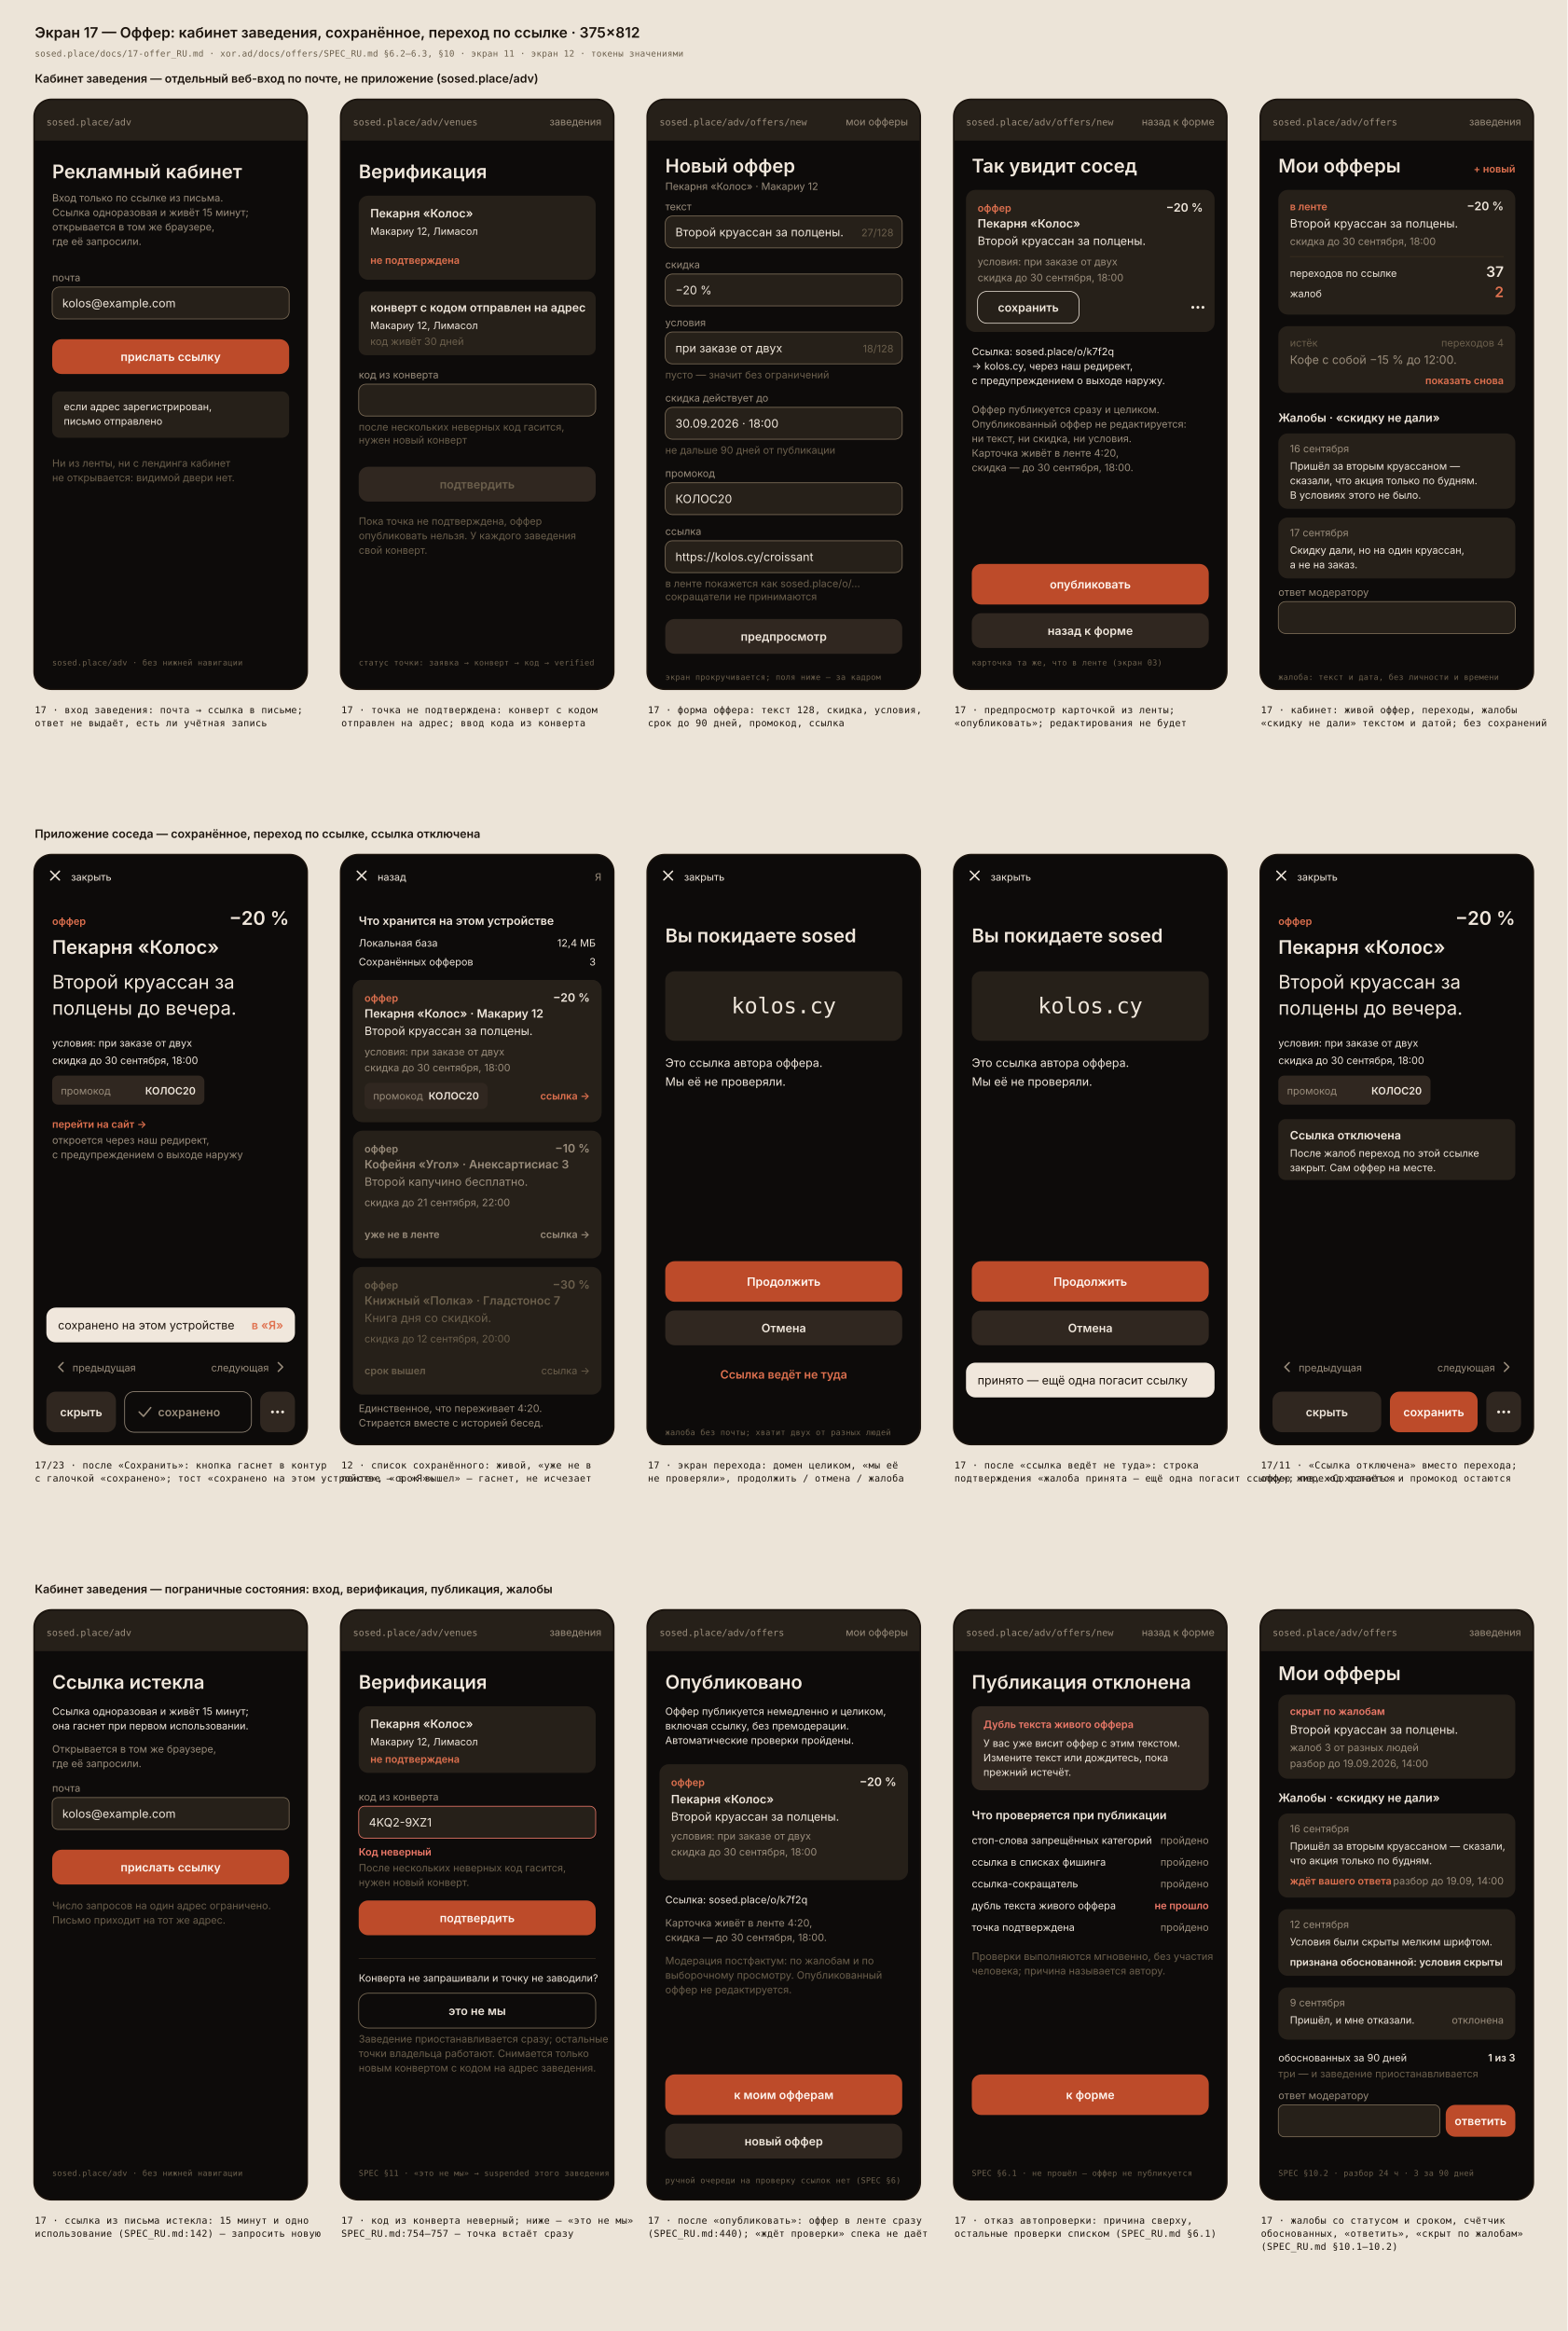
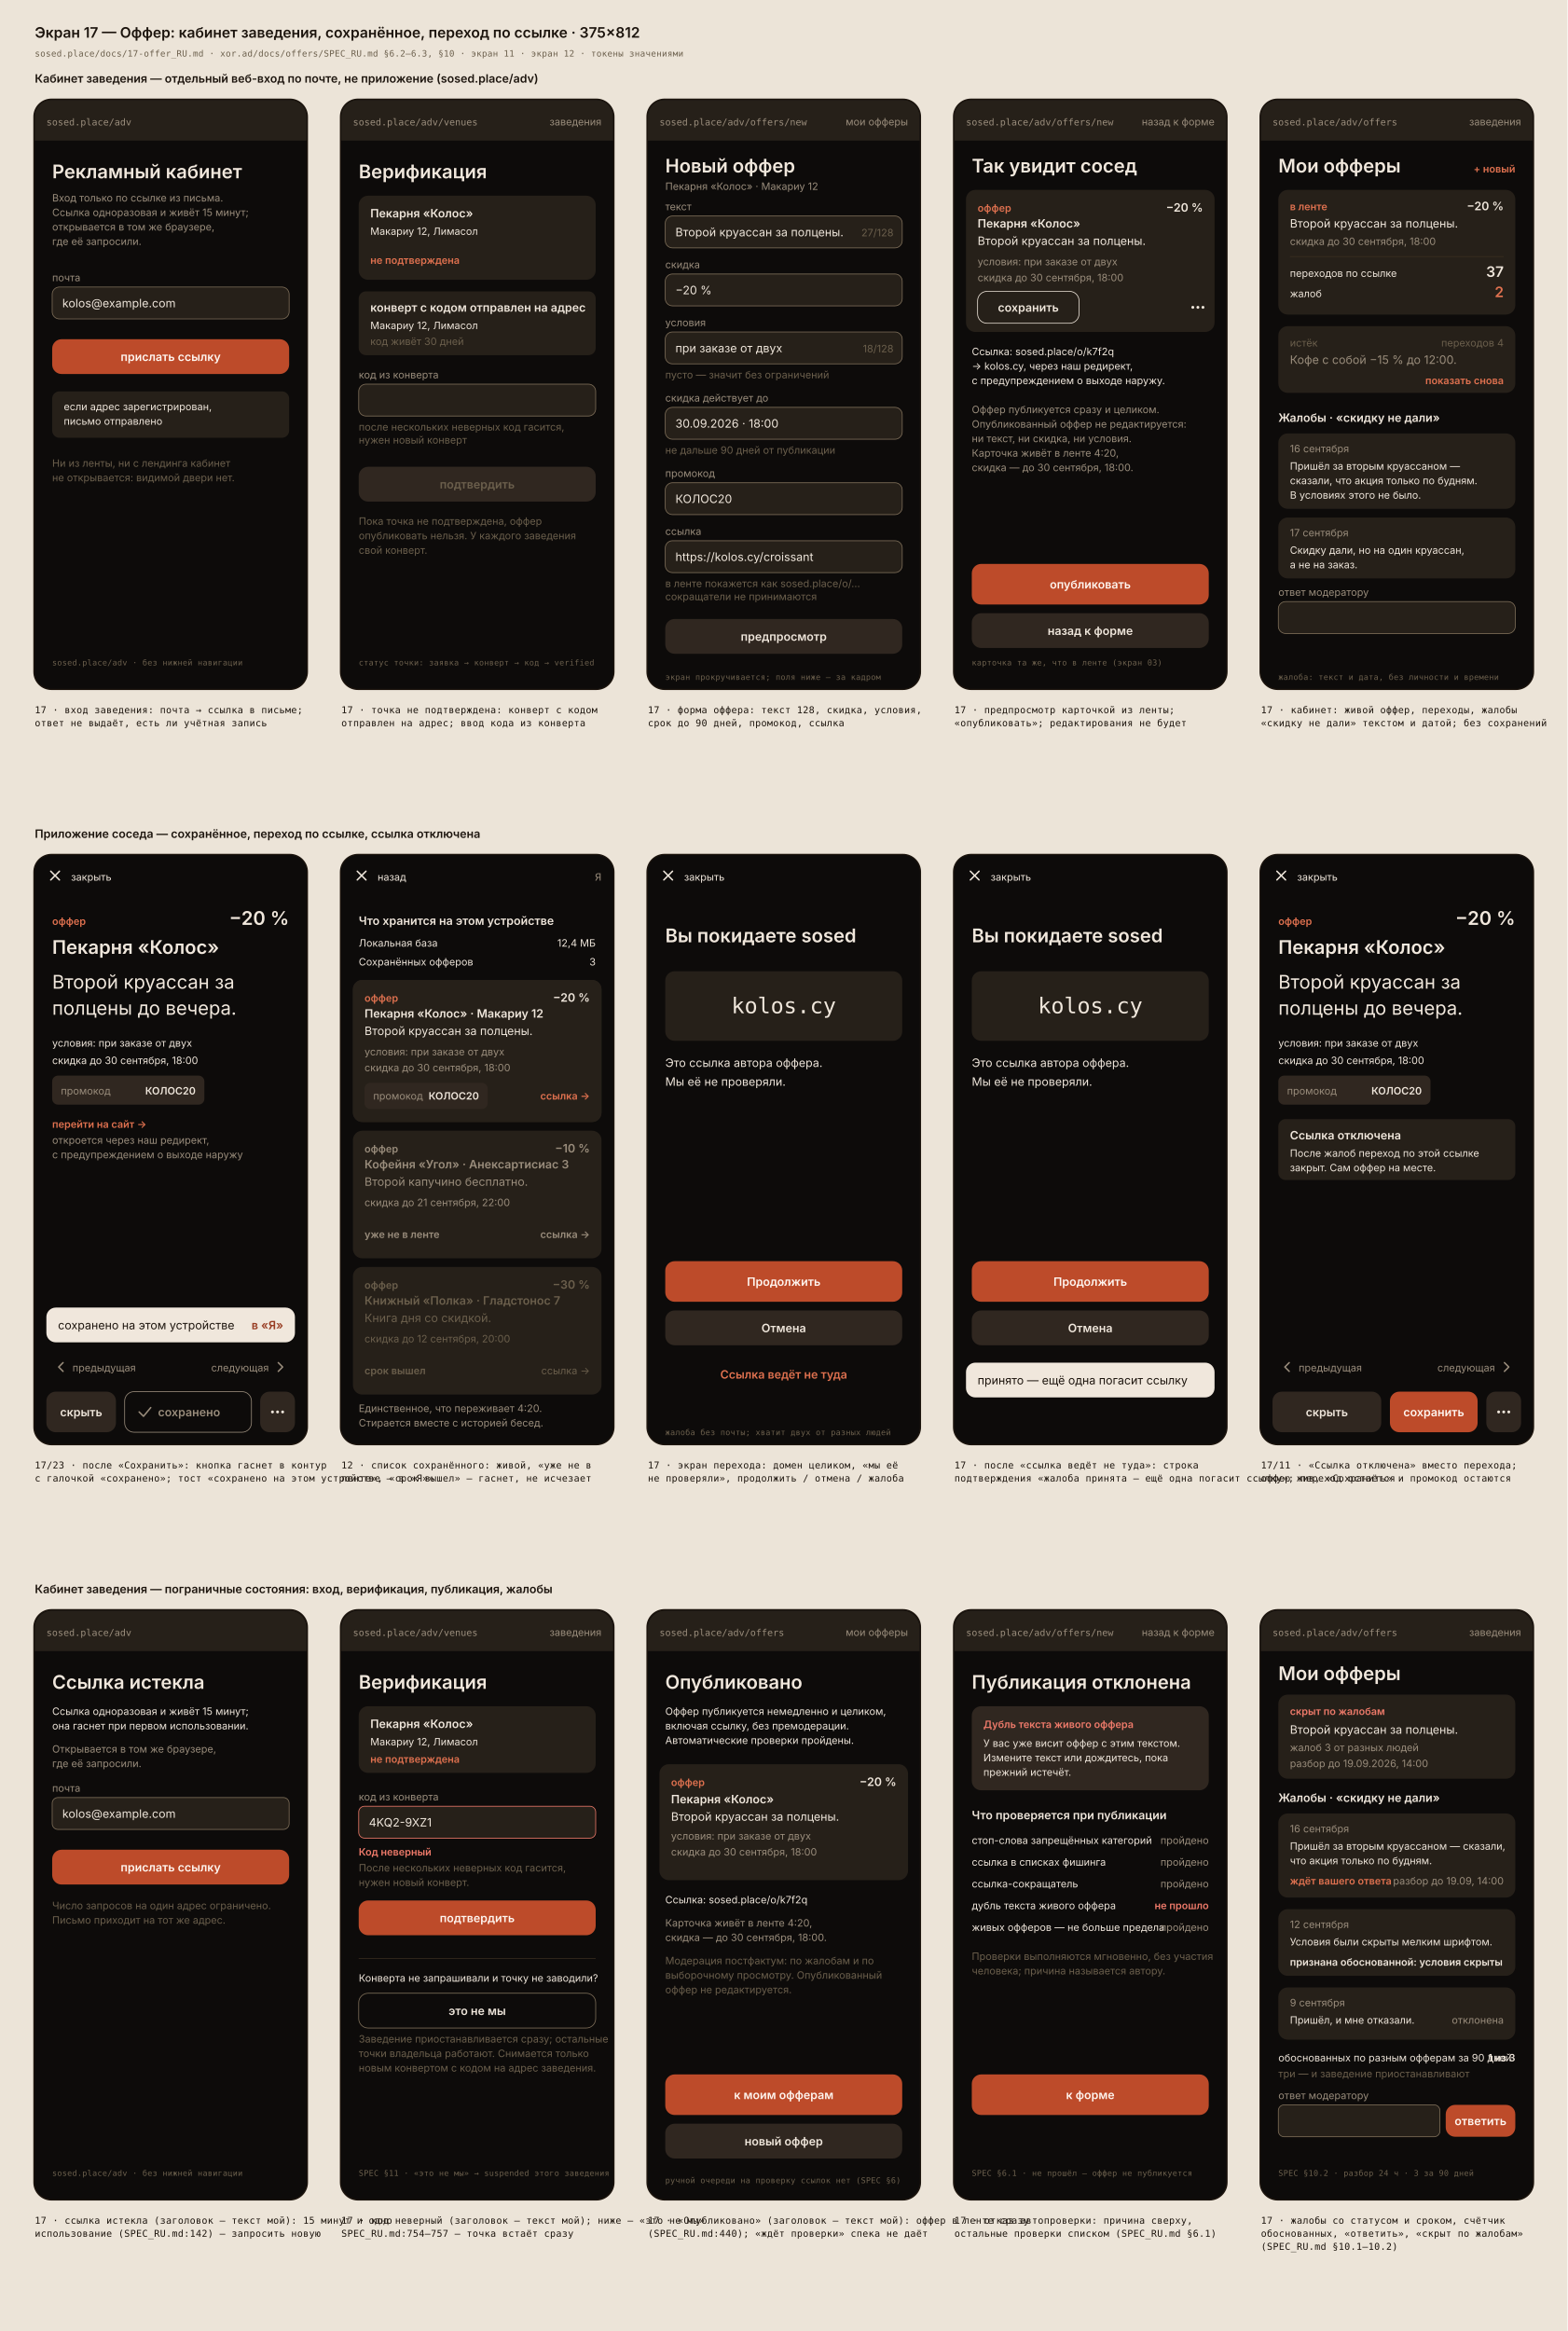
<svg xmlns="http://www.w3.org/2000/svg" width="2163" height="3216" viewBox="0 0 2163 3216">
  <style>
    @font-face { font-family: "Golos Text"; font-weight: 400 600; unicode-range: U+0000-00FF, U+2000-206F, U+2190-21FF, U+2700-27BF;
      src: url(/fonts/q5uCsoe9Lv5t7Meb31EcExN8hA.woff2) format("woff2"); }
    @font-face { font-family: "Golos Text"; font-weight: 400 600; unicode-range: U+0400-04FF;
      src: url(/fonts/q5uCsoe9Lv5t7Meb31EcEx58hLxR.woff2) format("woff2"); }
    @font-face { font-family: "JetBrains Mono"; font-weight: 400;
      src: url(/fonts/tDbv2o-flEEny0FZhsfKu5WU4zr3E_BX0PnT8RD8yKwBNntkaToggR7BYRbKPxDcwg.woff2) format("woff2"); }
    text { font-family: "Golos Text", Inter, system-ui, sans-serif; }
    .t16 { font-size: 16px; fill: #f0e7dc; }
    .t16b { font-size: 16px; font-weight: 600; fill: #f0e7dc; }
    .t14 { font-size: 14px; fill: #9a8d7c; }
    .t14fg { font-size: 14px; fill: #f0e7dc; }
    .t14b { font-size: 14px; font-weight: 600; fill: #f0e7dc; }
    .t18b { font-size: 20px; font-weight: 600; fill: #f0e7dc; }
    .t22b { font-size: 26px; font-weight: 600; fill: #f0e7dc; }
    .big { font-size: 26px; fill: #f0e7dc; }
    .acc { font-size: 14px; font-weight: 600; fill: #e0714f; }
    .domain { font-family: "JetBrains Mono", ui-monospace, monospace; font-size: 30px; fill: #f0e7dc; }
    .mono { font-family: "JetBrains Mono", ui-monospace, monospace; font-size: 13px; fill: #9a8d7c; }
    .cap { font-family: "JetBrains Mono", ui-monospace, monospace; font-size: 11px; fill: #6b5f4c; letter-spacing: 0.3px; }
    .capb { font-family: "JetBrains Mono", ui-monospace, monospace; font-size: 13px; fill: #1c140d; letter-spacing: 0.4px; }
    .sheet-title { font-size: 20px; font-weight: 600; fill: #1c140d; }
    .row-title { font-size: 16px; font-weight: 600; fill: #1c140d; }
</style>
  <rect width="2163" height="3216" style="fill:#ece4d8" />
  <text x="48" y="52" class="sheet-title">Экран 17 — Оффер: кабинет заведения, сохранённое, переход по ссылке · 375×812</text>
  <text x="48" y="78" class="cap" style="font-size:12px">sosed.place/docs/17-offer_RU.md · xor.ad/docs/offers/SPEC_RU.md §6.2–6.3, §10 · экран 11 · экран 12 · токены значениями</text>
  <text x="48" y="114" class="row-title">Кабинет заведения — отдельный веб-вход по почте, не приложение (sosed.place/adv)</text>
  <g transform="translate(48,138)">
    <rect x="-1" y="-1" width="377" height="814" rx="24" style="fill:#0d0b0a;stroke:#1c140d;stroke-width:2" />
    <clipPath id="c48_138">
      <rect x="0" y="0" width="375" height="812" rx="23" />
    </clipPath>
    <g clip-path="url(#c48_138)">
      <rect x="0" y="0" width="375" height="812" style="fill:#0d0b0a" />
      <rect x="0" y="0" width="375" height="56" rx="0" style="fill:#262019" />
      <text x="16" y="35" class="mono" text-anchor="start" style="fill:#9a8d7c">sosed.place/adv</text>
      <text x="24" y="108" class="t22b" text-anchor="start">Рекламный кабинет</text>
      <text x="24" y="140" class="t14" text-anchor="start">Вход только по ссылке из письма.</text>
      <text x="24" y="160" class="t14" text-anchor="start">Ссылка одноразовая и живёт 15 минут;</text>
      <text x="24" y="180" class="t14" text-anchor="start">открывается в том же браузере,</text>
      <text x="24" y="200" class="t14" text-anchor="start">где её запросили.</text>
      <text x="24" y="250" class="t14" text-anchor="start">почта</text>
      <rect x="24" y="258" width="327" height="44" rx="10" style="fill:#262019;stroke:#80705a;stroke-width:1" />
      <text x="38" y="286.0" class="t16" text-anchor="start" style="fill:#f0e7dc">kolos@example.com</text>
      <rect x="24" y="330" width="327" height="48" rx="13" style="fill:#bd4b2a" />
      <text x="187.5" y="360.0" class="t16b" text-anchor="middle" style="fill:#fff6f0">прислать ссылку</text>
      <rect x="24" y="402" width="327" height="64" rx="10" style="fill:#262019" />
      <text x="40" y="428" class="t14fg" text-anchor="start">если адрес зарегистрирован,</text>
      <text x="40" y="448" class="t14fg" text-anchor="start">письмо отправлено</text>
      <text x="24" y="506" class="t14" text-anchor="start" style="fill:#6b5f4c">Ни из ленты, ни с лендинга кабинет</text>
      <text x="24" y="526" class="t14" text-anchor="start" style="fill:#6b5f4c">не открывается: видимой двери нет.</text>
      <text x="24" y="780" class="cap" text-anchor="start">sosed.place/adv · без нижней навигации</text>
    </g>
  </g>
  <text x="48" y="984" class="capb">17 · вход заведения: почта → ссылка в письме;</text>
  <text x="48" y="1002" class="capb">ответ не выдаёт, есть ли учётная запись</text>
  <g transform="translate(471,138)">
    <rect x="-1" y="-1" width="377" height="814" rx="24" style="fill:#0d0b0a;stroke:#1c140d;stroke-width:2" />
    <clipPath id="c471_138">
      <rect x="0" y="0" width="375" height="812" rx="23" />
    </clipPath>
    <g clip-path="url(#c471_138)">
      <rect x="0" y="0" width="375" height="812" style="fill:#0d0b0a" />
      <rect x="0" y="0" width="375" height="56" rx="0" style="fill:#262019" />
      <text x="16" y="35" class="mono" text-anchor="start" style="fill:#9a8d7c">sosed.place/adv/venues</text>
      <text x="359" y="35" class="t14" text-anchor="end">заведения</text>
      <text x="24" y="108" class="t22b" text-anchor="start">Верификация</text>
      <rect x="24" y="132" width="327" height="116" rx="13" style="fill:#262019" />
      <text x="40" y="162" class="t16b" text-anchor="start">Пекарня «Колос»</text>
      <text x="40" y="186" class="t14fg" text-anchor="start">Макариу 12, Лимасол</text>
      <text x="40" y="226" class="t14b" text-anchor="start" style="fill:#e0714f">не подтверждена</text>
      <rect x="24" y="264" width="327" height="88" rx="10" style="fill:#262019" />
      <text x="40" y="292" class="t16b" text-anchor="start">конверт с кодом отправлен на адрес</text>
      <text x="40" y="316" class="t14fg" text-anchor="start">Макариу 12, Лимасол</text>
      <text x="40" y="338" class="t14" text-anchor="start" style="fill:#6b5f4c">код живёт 30 дней</text>
      <text x="24" y="384" class="t14" text-anchor="start">код из конверта</text>
      <rect x="24" y="392" width="327" height="44" rx="10" style="fill:#262019;stroke:#80705a;stroke-width:1" />
      <text x="38" y="420.0" class="t16" text-anchor="start" style="fill:#f0e7dc" />
      <text x="24" y="456" class="t14" text-anchor="start" style="fill:#6b5f4c">после нескольких неверных код гасится,</text>
      <text x="24" y="474" class="t14" text-anchor="start" style="fill:#6b5f4c">нужен новый конверт</text>
      <rect x="24" y="506" width="327" height="48" rx="13" style="fill:#302720" />
      <text x="187.5" y="536.0" class="t16b" text-anchor="middle" style="fill:#6b5f4c">подтвердить</text>
      <text x="24" y="586" class="t14" text-anchor="start" style="fill:#6b5f4c">Пока точка не подтверждена, оффер</text>
      <text x="24" y="606" class="t14" text-anchor="start" style="fill:#6b5f4c">опубликовать нельзя. У каждого заведения</text>
      <text x="24" y="626" class="t14" text-anchor="start" style="fill:#6b5f4c">свой конверт.</text>
      <text x="24" y="780" class="cap" text-anchor="start">статус точки: заявка → конверт → код → verified</text>
    </g>
  </g>
  <text x="471" y="984" class="capb">17 · точка не подтверждена: конверт с кодом</text>
  <text x="471" y="1002" class="capb">отправлен на адрес; ввод кода из конверта</text>
  <g transform="translate(894,138)">
    <rect x="-1" y="-1" width="377" height="814" rx="24" style="fill:#0d0b0a;stroke:#1c140d;stroke-width:2" />
    <clipPath id="c894_138">
      <rect x="0" y="0" width="375" height="812" rx="23" />
    </clipPath>
    <g clip-path="url(#c894_138)">
      <rect x="0" y="0" width="375" height="812" style="fill:#0d0b0a" />
      <rect x="0" y="0" width="375" height="56" rx="0" style="fill:#262019" />
      <text x="16" y="35" class="mono" text-anchor="start" style="fill:#9a8d7c">sosed.place/adv/offers/new</text>
      <text x="359" y="35" class="t14" text-anchor="end">мои офферы</text>
      <text x="24" y="100" class="t22b" text-anchor="start">Новый оффер</text>
      <text x="24" y="124" class="t14" text-anchor="start">Пекарня «Колос» · Макариу 12</text>
      <text x="24" y="152" class="t14" text-anchor="start">текст</text>
      <rect x="24" y="160" width="327" height="44" rx="10" style="fill:#262019;stroke:#80705a;stroke-width:1" />
      <text x="38" y="188.0" class="t16" text-anchor="start" style="fill:#f0e7dc">Второй круассан за полцены.</text>
      <text x="339" y="188.0" class="t14" text-anchor="end" style="fill:#6b5f4c">27/128</text>
      <text x="24" y="232" class="t14" text-anchor="start">скидка</text>
      <rect x="24" y="240" width="327" height="44" rx="10" style="fill:#262019;stroke:#80705a;stroke-width:1" />
      <text x="38" y="268.0" class="t16" text-anchor="start" style="fill:#f0e7dc">−20 %</text>
      <text x="24" y="312" class="t14" text-anchor="start">условия</text>
      <rect x="24" y="320" width="327" height="44" rx="10" style="fill:#262019;stroke:#80705a;stroke-width:1" />
      <text x="38" y="348.0" class="t16" text-anchor="start" style="fill:#f0e7dc">при заказе от двух</text>
      <text x="339" y="348.0" class="t14" text-anchor="end" style="fill:#6b5f4c">18/128</text>
      <text x="24" y="384" class="t14" text-anchor="start" style="fill:#6b5f4c">пусто — значит без ограничений</text>
      <text x="24" y="416" class="t14" text-anchor="start">скидка действует до</text>
      <rect x="24" y="424" width="327" height="44" rx="10" style="fill:#262019;stroke:#80705a;stroke-width:1" />
      <text x="38" y="452.0" class="t16" text-anchor="start" style="fill:#f0e7dc">30.09.2026 · 18:00</text>
      <text x="24" y="488" class="t14" text-anchor="start" style="fill:#6b5f4c">не дальше 90 дней от публикации</text>
      <text x="24" y="520" class="t14" text-anchor="start">промокод</text>
      <rect x="24" y="528" width="327" height="44" rx="10" style="fill:#262019;stroke:#80705a;stroke-width:1" />
      <text x="38" y="556.0" class="t16" text-anchor="start" style="fill:#f0e7dc">КОЛОС20</text>
      <text x="24" y="600" class="t14" text-anchor="start">ссылка</text>
      <rect x="24" y="608" width="327" height="44" rx="10" style="fill:#262019;stroke:#80705a;stroke-width:1" />
      <text x="38" y="636.0" class="t16" text-anchor="start" style="fill:#f0e7dc">https://kolos.cy/croissant</text>
      <text x="24" y="672" class="t14" text-anchor="start" style="fill:#6b5f4c">в ленте покажется как sosed.place/o/…</text>
      <text x="24" y="690" class="t14" text-anchor="start" style="fill:#6b5f4c">сокращатели не принимаются</text>
      <rect x="24" y="716" width="327" height="48" rx="13" style="fill:#302720" />
      <text x="187.5" y="746.0" class="t16b" text-anchor="middle">предпросмотр</text>
      <text x="24" y="800" class="cap" text-anchor="start">экран прокручивается; поля ниже — за кадром</text>
    </g>
  </g>
  <text x="894" y="984" class="capb">17 · форма оффера: текст 128, скидка, условия,</text>
  <text x="894" y="1002" class="capb">срок до 90 дней, промокод, ссылка</text>
  <g transform="translate(1317,138)">
    <rect x="-1" y="-1" width="377" height="814" rx="24" style="fill:#0d0b0a;stroke:#1c140d;stroke-width:2" />
    <clipPath id="c1317_138">
      <rect x="0" y="0" width="375" height="812" rx="23" />
    </clipPath>
    <g clip-path="url(#c1317_138)">
      <rect x="0" y="0" width="375" height="812" style="fill:#0d0b0a" />
      <rect x="0" y="0" width="375" height="56" rx="0" style="fill:#262019" />
      <text x="16" y="35" class="mono" text-anchor="start" style="fill:#9a8d7c">sosed.place/adv/offers/new</text>
      <text x="359" y="35" class="t14" text-anchor="end">назад к форме</text>
      <text x="24" y="100" class="t22b" text-anchor="start">Так увидит сосед</text>
      <rect x="16" y="124" width="343" height="196" rx="13" style="fill:#262019" />
      <text x="32" y="154" class="acc" text-anchor="start" style="fill:#e0714f">оффер</text>
      <text x="343" y="154" class="t16b" text-anchor="end" style="fill:#f0e7dc">−20 %</text>
      <text x="32" y="176" class="t16b" text-anchor="start" style="fill:#f0e7dc">Пекарня «Колос»</text>
      <text x="32" y="200" class="t16" text-anchor="start" style="fill:#f0e7dc">Второй круассан за полцены.</text>
      <text x="32" y="228" class="t14" text-anchor="start" style="fill:#9a8d7c">условия: при заказе от двух</text>
      <text x="32" y="250" class="t14" text-anchor="start" style="fill:#9a8d7c">скидка до 30 сентября, 18:00</text>
      <rect x="32" y="264" width="140" height="44" rx="13" style="fill:none;stroke:#f0e7dc;stroke-width:1" />
      <text x="102.0" y="292.0" class="t16b" text-anchor="middle">сохранить</text>
      <circle cx="329" cy="286" r="2" style="fill:#f0e7dc" />
      <circle cx="336" cy="286" r="2" style="fill:#f0e7dc" />
      <circle cx="343" cy="286" r="2" style="fill:#f0e7dc" />
      <text x="24" y="352" class="t14fg" text-anchor="start">Ссылка: sosed.place/o/k7f2q</text>
      <text x="24" y="372" class="t14fg" text-anchor="start">→ kolos.cy, через наш редирект,</text>
      <text x="24" y="392" class="t14fg" text-anchor="start">с предупреждением о выходе наружу.</text>
      <text x="24" y="432" class="t14" text-anchor="start" style="fill:#9a8d7c">Оффер публикуется сразу и целиком.</text>
      <text x="24" y="452" class="t14" text-anchor="start" style="fill:#9a8d7c">Опубликованный оффер не редактируется:</text>
      <text x="24" y="472" class="t14" text-anchor="start" style="fill:#9a8d7c">ни текст, ни скидка, ни условия.</text>
      <text x="24" y="492" class="t14" text-anchor="start" style="fill:#9a8d7c">Карточка живёт в ленте 4:20,</text>
      <text x="24" y="512" class="t14" text-anchor="start" style="fill:#9a8d7c">скидка — до 30 сентября, 18:00.</text>
      <rect x="24" y="640" width="327" height="56" rx="13" style="fill:#bd4b2a" />
      <text x="187.5" y="674.0" class="t16b" text-anchor="middle" style="fill:#fff6f0">опубликовать</text>
      <rect x="24" y="708" width="327" height="48" rx="13" style="fill:#302720" />
      <text x="187.5" y="738.0" class="t16b" text-anchor="middle">назад к форме</text>
      <text x="24" y="780" class="cap" text-anchor="start">карточка та же, что в ленте (экран 03)</text>
    </g>
  </g>
  <text x="1317" y="984" class="capb">17 · предпросмотр карточкой из ленты;</text>
  <text x="1317" y="1002" class="capb">«опубликовать»; редактирования не будет</text>
  <g transform="translate(1740,138)">
    <rect x="-1" y="-1" width="377" height="814" rx="24" style="fill:#0d0b0a;stroke:#1c140d;stroke-width:2" />
    <clipPath id="c1740_138">
      <rect x="0" y="0" width="375" height="812" rx="23" />
    </clipPath>
    <g clip-path="url(#c1740_138)">
      <rect x="0" y="0" width="375" height="812" style="fill:#0d0b0a" />
      <rect x="0" y="0" width="375" height="56" rx="0" style="fill:#262019" />
      <text x="16" y="35" class="mono" text-anchor="start" style="fill:#9a8d7c">sosed.place/adv/offers</text>
      <text x="359" y="35" class="t14" text-anchor="end">заведения</text>
      <text x="24" y="100" class="t22b" text-anchor="start">Мои офферы</text>
      <text x="351" y="100" class="acc" text-anchor="end">+ новый</text>
      <rect x="24" y="124" width="327" height="172" rx="13" style="fill:#262019" />
      <text x="40" y="152" class="acc" text-anchor="start">в ленте</text>
      <text x="335" y="152" class="t16b" text-anchor="end">−20 %</text>
      <text x="40" y="176" class="t16" text-anchor="start">Второй круассан за полцены.</text>
      <text x="40" y="200" class="t14" text-anchor="start">скидка до 30 сентября, 18:00</text>
      <line x1="40" y1="216" x2="335" y2="216" style="stroke:#3a2e20;stroke-width:1" />
      <text x="40" y="244" class="t14fg" text-anchor="start">переходов по ссылке</text>
      <text x="335" y="244" class="t18b" text-anchor="end">37</text>
      <text x="40" y="272" class="t14fg" text-anchor="start">жалоб</text>
      <text x="335" y="272" class="t18b" text-anchor="end" style="fill:#e0714f">2</text>
      <rect x="24" y="312" width="327" height="92" rx="13" style="fill:#262019" />
      <text x="40" y="340" class="t14" text-anchor="start" style="fill:#6b5f4c">истёк</text>
      <text x="335" y="340" class="t14" text-anchor="end" style="fill:#6b5f4c">переходов 4</text>
      <text x="40" y="364" class="t16" text-anchor="start" style="fill:#9a8d7c">Кофе с собой −15 % до 12:00.</text>
      <text x="335" y="392" class="acc" text-anchor="end">показать снова</text>
      <text x="24" y="444" class="t16b" text-anchor="start">Жалобы · «скидку не дали»</text>
      <rect x="24" y="460" width="327" height="104" rx="13" style="fill:#262019" />
      <text x="40" y="486" class="t14" text-anchor="start">16 сентября</text>
      <text x="40" y="510" class="t14fg" text-anchor="start">Пришёл за вторым круассаном —</text>
      <text x="40" y="530" class="t14fg" text-anchor="start">сказали, что акция только по будням.</text>
      <text x="40" y="550" class="t14fg" text-anchor="start">В условиях этого не было.</text>
      <rect x="24" y="576" width="327" height="84" rx="13" style="fill:#262019" />
      <text x="40" y="602" class="t14" text-anchor="start">17 сентября</text>
      <text x="40" y="626" class="t14fg" text-anchor="start">Скидку дали, но на один круассан,</text>
      <text x="40" y="646" class="t14fg" text-anchor="start">а не на заказ.</text>
      <text x="24" y="684" class="t14" text-anchor="start">ответ модератору</text>
      <rect x="24" y="692" width="327" height="44" rx="10" style="fill:#262019;stroke:#80705a;stroke-width:1" />
      <text x="38" y="720.0" class="t16" text-anchor="start" style="fill:#6b5f4c" />
      <text x="24" y="800" class="cap" text-anchor="start">жалоба: текст и дата, без личности и времени</text>
    </g>
  </g>
  <text x="1740" y="984" class="capb">17 · кабинет: живой оффер, переходы, жалобы</text>
  <text x="1740" y="1002" class="capb">«скидку не дали» текстом и датой; без сохранений</text>
  <text x="48" y="1156" class="row-title">Приложение соседа — сохранённое, переход по ссылке, ссылка отключена</text>
  <g transform="translate(48,1180)">
    <rect x="-1" y="-1" width="377" height="814" rx="24" style="fill:#0d0b0a;stroke:#1c140d;stroke-width:2" />
    <clipPath id="c48_1180">
      <rect x="0" y="0" width="375" height="812" rx="23" />
    </clipPath>
    <g clip-path="url(#c48_1180)">
      <rect x="0" y="0" width="375" height="812" style="fill:#0d0b0a" />
      <rect x="0" y="0" width="375" height="56" rx="0" style="fill:#0d0b0a" />
      <path d="M22 22 L34 34 M34 22 L22 34" style="stroke:#f0e7dc;stroke-width:2;stroke-linecap:round" />
      <text x="50" y="35" class="t14fg" text-anchor="start">закрыть</text>
      <text x="24" y="96" class="acc" text-anchor="start">оффер</text>
      <text x="351" y="96" class="t22b" text-anchor="end">−20 %</text>
      <text x="24" y="136" class="t22b" text-anchor="start">Пекарня «Колос»</text>
      <text x="24" y="184" class="big" text-anchor="start">Второй круассан за</text>
      <text x="24" y="220" class="big" text-anchor="start">полцены до вечера.</text>
      <text x="24" y="264" class="t14fg" text-anchor="start">условия: при заказе от двух</text>
      <text x="24" y="288" class="t14fg" text-anchor="start">скидка до 30 сентября, 18:00</text>
      <rect x="24" y="304" width="210" height="40" rx="8" style="fill:#302720" />
      <text x="36" y="330" class="t14" text-anchor="start">промокод</text>
      <text x="222" y="330" class="t14b" text-anchor="end">КОЛОС20</text>
      <text x="24" y="376" class="acc" text-anchor="start">перейти на сайт →</text>
      <text x="24" y="398" class="t14" text-anchor="start">откроется через наш редирект,</text>
      <text x="24" y="418" class="t14" text-anchor="start">с предупреждением о выходе наружу</text>
      <rect x="16" y="624" width="343" height="48" rx="13" style="fill:#f0e7dc" />
      <text x="32" y="654" class="t16" text-anchor="start" style="fill:#1c140d">сохранено на этом устройстве</text>
-       <text x="343" y="654" class="t16b" text-anchor="end" style="fill:#e0714f">в «Я»</text>
+       <text x="343" y="654" class="t16b" text-anchor="end" style="fill:#983c22">в «Я»</text>
      <rect x="16" y="684" width="160" height="44" rx="8" style="fill:none" />
      <path d="M39 700 L33 706 L39 712" style="fill:none;stroke:#9a8d7c;stroke-width:2;stroke-linecap:round;stroke-linejoin:round" />
      <text x="52" y="712" class="t14" text-anchor="start">предыдущая</text>
      <text x="323" y="712" class="t14" text-anchor="end">следующая</text>
      <path d="M336 700 L342 706 L336 712" style="fill:none;stroke:#9a8d7c;stroke-width:2;stroke-linecap:round;stroke-linejoin:round" />
      <rect x="16" y="740" width="96" height="56" rx="13" style="fill:#302720" />
      <text x="64.0" y="774.0" class="t16b" text-anchor="middle">скрыть</text>
      <rect x="124" y="740" width="175" height="56" rx="13" style="fill:none;stroke:#9a8d7c;stroke-width:1" />
      <path d="M144 768.0 L150 774.0 L160 762.0" style="fill:none;stroke:#9a8d7c;stroke-width:2;stroke-linecap:round;stroke-linejoin:round" />
      <text x="170" y="774.0" class="t16b" text-anchor="start" style="fill:#9a8d7c">сохранено</text>
      <rect x="311" y="740" width="48" height="56" rx="13" style="fill:#302720" />
      <circle cx="328" cy="768" r="2" style="fill:#f0e7dc" />
      <circle cx="335" cy="768" r="2" style="fill:#f0e7dc" />
      <circle cx="342" cy="768" r="2" style="fill:#f0e7dc" />
    </g>
  </g>
  <text x="48" y="2026" class="capb">17/23 · после «Сохранить»: кнопка гаснет в контур</text>
  <text x="48" y="2044" class="capb">с галочкой «сохранено»; тост «сохранено на этом устройстве — в «Я»»</text>
  <g transform="translate(471,1180)">
    <rect x="-1" y="-1" width="377" height="814" rx="24" style="fill:#0d0b0a;stroke:#1c140d;stroke-width:2" />
    <clipPath id="c471_1180">
      <rect x="0" y="0" width="375" height="812" rx="23" />
    </clipPath>
    <g clip-path="url(#c471_1180)">
      <rect x="0" y="0" width="375" height="812" style="fill:#0d0b0a" />
      <rect x="0" y="0" width="375" height="56" rx="0" style="fill:#0d0b0a" />
      <path d="M22 22 L34 34 M34 22 L22 34" style="stroke:#f0e7dc;stroke-width:2;stroke-linecap:round" />
      <text x="50" y="35" class="t14fg" text-anchor="start">назад</text>
      <text x="359" y="35" class="t14" text-anchor="end">Я</text>
      <text x="24" y="96" class="t16b" text-anchor="start">Что хранится на этом устройстве</text>
      <text x="24" y="126" class="t14fg" text-anchor="start">Локальная база</text>
      <text x="351" y="126" class="t14fg" text-anchor="end">12,4 МБ</text>
      <text x="24" y="152" class="t14fg" text-anchor="start">Сохранённых офферов</text>
      <text x="351" y="152" class="t14fg" text-anchor="end">3</text>
      <rect x="16" y="172" width="343" height="196" rx="13" style="fill:#262019" />
      <text x="32" y="202" class="acc" text-anchor="start" style="fill:#e0714f">оффер</text>
      <text x="343" y="202" class="t16b" text-anchor="end" style="fill:#f0e7dc">−20 %</text>
      <text x="32" y="224" class="t16b" text-anchor="start" style="fill:#f0e7dc">Пекарня «Колос»</text>
      <text x="32" y="248" class="t16" text-anchor="start" style="fill:#f0e7dc">Второй круассан за полцены.</text>
      <text x="32" y="276" class="t14" text-anchor="start" style="fill:#9a8d7c">условия: при заказе от двух</text>
      <text x="32" y="298" class="t14" text-anchor="start" style="fill:#9a8d7c">скидка до 30 сентября, 18:00</text>
      <rect x="32" y="312" width="140" height="44" rx="13" style="fill:none;stroke:#f0e7dc;stroke-width:1" />
      <text x="102.0" y="340.0" class="t16b" text-anchor="middle">сохранить</text>
      <circle cx="329" cy="334" r="2" style="fill:#f0e7dc" />
      <circle cx="336" cy="334" r="2" style="fill:#f0e7dc" />
      <rect x="16" y="172" width="343" height="196" rx="13" style="fill:#262019" />
      <text x="32" y="202" class="acc" text-anchor="start">оффер</text>
      <text x="343" y="202" class="t16b" text-anchor="end">−20 %</text>
      <text x="32" y="224" class="t16b" text-anchor="start">Пекарня «Колос» · Макариу 12</text>
      <text x="32" y="248" class="t16" text-anchor="start">Второй круассан за полцены.</text>
      <text x="32" y="276" class="t14" text-anchor="start">условия: при заказе от двух</text>
      <text x="32" y="298" class="t14" text-anchor="start">скидка до 30 сентября, 18:00</text>
      <rect x="32" y="314" width="170" height="36" rx="8" style="fill:#302720" />
      <text x="44" y="337" class="t14" text-anchor="start">промокод</text>
      <text x="190" y="337" class="t14b" text-anchor="end">КОЛОС20</text>
      <text x="343" y="337" class="acc" text-anchor="end">ссылка →</text>
      <rect x="16" y="380" width="343" height="176" rx="13" style="fill:#262019" />
      <text x="32" y="410" class="acc" text-anchor="start" style="fill:#9a8d7c">оффер</text>
      <text x="343" y="410" class="t16b" text-anchor="end" style="fill:#9a8d7c">−10 %</text>
      <text x="32" y="432" class="t16b" text-anchor="start" style="fill:#9a8d7c">Кофейня «Угол» · Анексартисиас 3</text>
      <text x="32" y="456" class="t16" text-anchor="start" style="fill:#9a8d7c">Второй капучино бесплатно.</text>
      <text x="32" y="484" class="t14" text-anchor="start">скидка до 21 сентября, 22:00</text>
      <text x="32" y="528" class="t14b" text-anchor="start" style="fill:#9a8d7c">уже не в ленте</text>
      <text x="343" y="528" class="acc" text-anchor="end" style="fill:#9a8d7c">ссылка →</text>
      <rect x="16" y="568" width="343" height="176" rx="13" style="fill:#262019" />
      <text x="32" y="598" class="acc" text-anchor="start" style="fill:#6b5f4c">оффер</text>
      <text x="343" y="598" class="t16b" text-anchor="end" style="fill:#6b5f4c">−30 %</text>
      <text x="32" y="620" class="t16b" text-anchor="start" style="fill:#6b5f4c">Книжный «Полка» · Гладстонос 7</text>
      <text x="32" y="644" class="t16" text-anchor="start" style="fill:#6b5f4c">Книга дня со скидкой.</text>
      <text x="32" y="672" class="t14" text-anchor="start" style="fill:#6b5f4c">скидка до 12 сентября, 20:00</text>
      <text x="32" y="716" class="t14b" text-anchor="start" style="fill:#6b5f4c">срок вышел</text>
      <text x="343" y="716" class="t14" text-anchor="end" style="fill:#6b5f4c">ссылка →</text>
      <text x="24" y="768" class="t14" text-anchor="start">Единственное, что переживает 4:20.</text>
      <text x="24" y="788" class="t14" text-anchor="start">Стирается вместе с историей бесед.</text>
    </g>
  </g>
  <text x="471" y="2026" class="capb">12 · список сохранённого: живой, «уже не в</text>
  <text x="471" y="2044" class="capb">ленте», «срок вышел» — гаснет, не исчезает</text>
  <g transform="translate(894,1180)">
    <rect x="-1" y="-1" width="377" height="814" rx="24" style="fill:#0d0b0a;stroke:#1c140d;stroke-width:2" />
    <clipPath id="c894_1180">
      <rect x="0" y="0" width="375" height="812" rx="23" />
    </clipPath>
    <g clip-path="url(#c894_1180)">
      <rect x="0" y="0" width="375" height="812" style="fill:#0d0b0a" />
      <rect x="0" y="0" width="375" height="56" rx="0" style="fill:#0d0b0a" />
      <path d="M22 22 L34 34 M34 22 L22 34" style="stroke:#f0e7dc;stroke-width:2;stroke-linecap:round" />
      <text x="50" y="35" class="t14fg" text-anchor="start">закрыть</text>
      <text x="24" y="120" class="t22b" text-anchor="start">Вы покидаете sosed</text>
      <rect x="24" y="160" width="327" height="96" rx="13" style="fill:#262019" />
      <text x="187.5" y="218" class="domain" text-anchor="middle">kolos.cy</text>
      <text x="24" y="292" class="t16" text-anchor="start">Это ссылка автора оффера.</text>
      <text x="24" y="318" class="t16" text-anchor="start">Мы её не проверяли.</text>
      <rect x="24" y="560" width="327" height="56" rx="13" style="fill:#bd4b2a" />
      <text x="187.5" y="594.0" class="t16b" text-anchor="middle" style="fill:#fff6f0">Продолжить</text>
      <rect x="24" y="628" width="327" height="48" rx="13" style="fill:#302720" />
      <text x="187.5" y="658.0" class="t16b" text-anchor="middle">Отмена</text>
      <text x="187.5" y="722" class="t16b" text-anchor="middle" style="fill:#e0714f">Ссылка ведёт не туда</text>
      <text x="24" y="800" class="cap" text-anchor="start">жалоба без почты; хватит двух от разных людей</text>
    </g>
  </g>
  <text x="894" y="2026" class="capb">17 · экран перехода: домен целиком, «мы её</text>
  <text x="894" y="2044" class="capb">не проверяли», продолжить / отмена / жалоба</text>
  <g transform="translate(1317,1180)">
    <rect x="-1" y="-1" width="377" height="814" rx="24" style="fill:#0d0b0a;stroke:#1c140d;stroke-width:2" />
    <clipPath id="c1317_1180">
      <rect x="0" y="0" width="375" height="812" rx="23" />
    </clipPath>
    <g clip-path="url(#c1317_1180)">
      <rect x="0" y="0" width="375" height="812" style="fill:#0d0b0a" />
      <rect x="0" y="0" width="375" height="56" rx="0" style="fill:#0d0b0a" />
      <path d="M22 22 L34 34 M34 22 L22 34" style="stroke:#f0e7dc;stroke-width:2;stroke-linecap:round" />
      <text x="50" y="35" class="t14fg" text-anchor="start">закрыть</text>
      <text x="24" y="120" class="t22b" text-anchor="start">Вы покидаете sosed</text>
      <rect x="24" y="160" width="327" height="96" rx="13" style="fill:#262019" />
      <text x="187.5" y="218" class="domain" text-anchor="middle">kolos.cy</text>
      <text x="24" y="292" class="t16" text-anchor="start">Это ссылка автора оффера.</text>
      <text x="24" y="318" class="t16" text-anchor="start">Мы её не проверяли.</text>
      <rect x="24" y="560" width="327" height="56" rx="13" style="fill:#bd4b2a" />
      <text x="187.5" y="594.0" class="t16b" text-anchor="middle" style="fill:#fff6f0">Продолжить</text>
      <rect x="24" y="628" width="327" height="48" rx="13" style="fill:#302720" />
      <text x="187.5" y="658.0" class="t16b" text-anchor="middle">Отмена</text>
      <rect x="16" y="700" width="343" height="48" rx="13" style="fill:#f0e7dc" />
      <text x="32" y="730" class="t16" text-anchor="start" style="fill:#1c140d">принято — ещё одна погасит ссылку</text>
    </g>
  </g>
  <text x="1317" y="2026" class="capb">17 · после «ссылка ведёт не туда»: строка</text>
  <text x="1317" y="2044" class="capb">подтверждения «жалоба принята — ещё одна погасит ссылку»; переход остаётся</text>
  <g transform="translate(1740,1180)">
    <rect x="-1" y="-1" width="377" height="814" rx="24" style="fill:#0d0b0a;stroke:#1c140d;stroke-width:2" />
    <clipPath id="c1740_1180">
      <rect x="0" y="0" width="375" height="812" rx="23" />
    </clipPath>
    <g clip-path="url(#c1740_1180)">
      <rect x="0" y="0" width="375" height="812" style="fill:#0d0b0a" />
      <rect x="0" y="0" width="375" height="56" rx="0" style="fill:#0d0b0a" />
      <path d="M22 22 L34 34 M34 22 L22 34" style="stroke:#f0e7dc;stroke-width:2;stroke-linecap:round" />
      <text x="50" y="35" class="t14fg" text-anchor="start">закрыть</text>
      <text x="24" y="96" class="acc" text-anchor="start">оффер</text>
      <text x="351" y="96" class="t22b" text-anchor="end">−20 %</text>
      <text x="24" y="136" class="t22b" text-anchor="start">Пекарня «Колос»</text>
      <text x="24" y="184" class="big" text-anchor="start">Второй круассан за</text>
      <text x="24" y="220" class="big" text-anchor="start">полцены до вечера.</text>
      <text x="24" y="264" class="t14fg" text-anchor="start">условия: при заказе от двух</text>
      <text x="24" y="288" class="t14fg" text-anchor="start">скидка до 30 сентября, 18:00</text>
      <rect x="24" y="304" width="210" height="40" rx="8" style="fill:#302720" />
      <text x="36" y="330" class="t14" text-anchor="start">промокод</text>
      <text x="222" y="330" class="t14b" text-anchor="end">КОЛОС20</text>
      <rect x="24" y="364" width="327" height="84" rx="10" style="fill:#262019" />
      <text x="40" y="392" class="t16b" text-anchor="start">Ссылка отключена</text>
      <text x="40" y="416" class="t14fg" text-anchor="start">После жалоб переход по этой ссылке</text>
      <text x="40" y="436" class="t14fg" text-anchor="start">закрыт. Сам оффер на месте.</text>
      <rect x="16" y="684" width="160" height="44" rx="8" style="fill:none" />
      <path d="M39 700 L33 706 L39 712" style="fill:none;stroke:#9a8d7c;stroke-width:2;stroke-linecap:round;stroke-linejoin:round" />
      <text x="52" y="712" class="t14" text-anchor="start">предыдущая</text>
      <text x="323" y="712" class="t14" text-anchor="end">следующая</text>
      <path d="M336 700 L342 706 L336 712" style="fill:none;stroke:#9a8d7c;stroke-width:2;stroke-linecap:round;stroke-linejoin:round" />
      <rect x="16" y="740" width="150" height="56" rx="13" style="fill:#302720" />
      <text x="91.0" y="774.0" class="t16b" text-anchor="middle">скрыть</text>
      <rect x="178" y="740" width="121" height="56" rx="13" style="fill:#bd4b2a" />
      <text x="238.5" y="774.0" class="t16b" text-anchor="middle" style="fill:#fff6f0">сохранить</text>
      <rect x="311" y="740" width="48" height="56" rx="13" style="fill:#302720" />
      <circle cx="328" cy="768" r="2" style="fill:#f0e7dc" />
      <circle cx="335" cy="768" r="2" style="fill:#f0e7dc" />
      <circle cx="342" cy="768" r="2" style="fill:#f0e7dc" />
    </g>
  </g>
  <text x="1740" y="2026" class="capb">17/11 · «Ссылка отключена» вместо перехода;</text>
  <text x="1740" y="2044" class="capb">оффер жив, «Сохранить» и промокод остаются</text>
  <text x="48" y="2198" class="row-title">Кабинет заведения — пограничные состояния: вход, верификация, публикация, жалобы</text>
  <g transform="translate(48,2222)">
    <rect x="-1" y="-1" width="377" height="814" rx="24" style="fill:#0d0b0a;stroke:#1c140d;stroke-width:2" />
    <clipPath id="c48_2222">
      <rect x="0" y="0" width="375" height="812" rx="24" />
    </clipPath>
    <g clip-path="url(#c48_2222)">
      <rect x="0" y="0" width="375" height="812" style="fill:#0d0b0a" />
      <rect x="0" y="0" width="375" height="56" rx="0" style="fill:#262019" />
      <text x="16" y="35" class="mono" text-anchor="start" style="fill:#9a8d7c">sosed.place/adv</text>
      <text x="24" y="108" class="t22b" text-anchor="start">Ссылка истекла</text>
      <text x="24" y="144" class="t14fg" text-anchor="start">Ссылка одноразовая и живёт 15 минут;</text>
      <text x="24" y="164" class="t14fg" text-anchor="start">она гаснет при первом использовании.</text>
      <text x="24" y="196" class="t14" text-anchor="start">Открывается в том же браузере,</text>
      <text x="24" y="216" class="t14" text-anchor="start">где её запросили.</text>
      <text x="24" y="250" class="t14" text-anchor="start">почта</text>
      <rect x="24" y="258" width="327" height="44" rx="8" style="fill:#262019;stroke:#80705a;stroke-width:1" />
      <text x="38" y="286.0" class="t16" text-anchor="start" style="fill:#f0e7dc">kolos@example.com</text>
      <rect x="24" y="330" width="327" height="48" rx="13" style="fill:#bd4b2a" />
      <text x="187.5" y="360.0" class="t16b" text-anchor="middle" style="fill:#fff6f0">прислать ссылку</text>
      <text x="24" y="412" class="t14" text-anchor="start" style="fill:#6b5f4c">Число запросов на один адрес ограничено.</text>
      <text x="24" y="432" class="t14" text-anchor="start" style="fill:#6b5f4c">Письмо приходит на тот же адрес.</text>
      <text x="24" y="780" class="cap" text-anchor="start">sosed.place/adv · без нижней навигации</text>
    </g>
  </g>
-   <text x="48" y="3068" class="capb">17 · ссылка из письма истекла: 15 минут и одно</text>
+   <text x="48" y="3068" class="capb">17 · ссылка истекла (заголовок — текст мой): 15 минут и одно</text>
  <text x="48" y="3086" class="capb">использование (SPEC_RU.md:142) — запросить новую</text>
  <g transform="translate(471,2222)">
    <rect x="-1" y="-1" width="377" height="814" rx="24" style="fill:#0d0b0a;stroke:#1c140d;stroke-width:2" />
    <clipPath id="c471_2222">
      <rect x="0" y="0" width="375" height="812" rx="24" />
    </clipPath>
    <g clip-path="url(#c471_2222)">
      <rect x="0" y="0" width="375" height="812" style="fill:#0d0b0a" />
      <rect x="0" y="0" width="375" height="56" rx="0" style="fill:#262019" />
      <text x="16" y="35" class="mono" text-anchor="start" style="fill:#9a8d7c">sosed.place/adv/venues</text>
      <text x="359" y="35" class="t14" text-anchor="end">заведения</text>
      <text x="24" y="108" class="t22b" text-anchor="start">Верификация</text>
      <rect x="24" y="132" width="327" height="92" rx="13" style="fill:#262019" />
      <text x="40" y="162" class="t16b" text-anchor="start">Пекарня «Колос»</text>
      <text x="40" y="186" class="t14fg" text-anchor="start">Макариу 12, Лимасол</text>
      <text x="40" y="210" class="t14b" text-anchor="start" style="fill:#e0714f">не подтверждена</text>
      <text x="24" y="262" class="t14" text-anchor="start">код из конверта</text>
      <rect x="24" y="270" width="327" height="44" rx="8" style="fill:#262019;stroke:#ef7a6a;stroke-width:1" />
      <text x="38" y="298.0" class="t16" text-anchor="start" style="fill:#f0e7dc">4KQ2-9XZ1</text>
      <text x="24" y="338" class="t14b" text-anchor="start" style="fill:#ef7a6a">Код неверный</text>
      <text x="24" y="360" class="t14" text-anchor="start" style="fill:#6b5f4c">После нескольких неверных код гасится,</text>
      <text x="24" y="380" class="t14" text-anchor="start" style="fill:#6b5f4c">нужен новый конверт.</text>
      <rect x="24" y="400" width="327" height="48" rx="13" style="fill:#bd4b2a" />
      <text x="187.5" y="430.0" class="t16b" text-anchor="middle" style="fill:#fff6f0">подтвердить</text>
      <line x1="24" y1="480" x2="351" y2="480" style="stroke:#3a2e20;stroke-width:1" />
      <text x="24" y="512" class="t14fg" text-anchor="start">Конверта не запрашивали и точку не заводили?</text>
      <rect x="24" y="528" width="327" height="48" rx="13" style="fill:none;stroke:#80705a;stroke-width:1" />
      <text x="187.5" y="558.0" class="t16b" text-anchor="middle" style="fill:#f0e7dc">это не мы</text>
      <text x="24" y="596" class="t14" text-anchor="start" style="fill:#6b5f4c">Заведение приостанавливается сразу; остальные</text>
      <text x="24" y="616" class="t14" text-anchor="start" style="fill:#6b5f4c">точки владельца работают. Снимается только</text>
      <text x="24" y="636" class="t14" text-anchor="start" style="fill:#6b5f4c">новым конвертом с кодом на адрес заведения.</text>
      <text x="24" y="780" class="cap" text-anchor="start">SPEC §11 · «это не мы» → suspended этого заведения</text>
    </g>
  </g>
-   <text x="471" y="3068" class="capb">17 · код из конверта неверный; ниже — «это не мы»</text>
+   <text x="471" y="3068" class="capb">17 · код неверный (заголовок — текст мой); ниже — «это не мы»</text>
  <text x="471" y="3086" class="capb">SPEC_RU.md:754–757 — точка встаёт сразу</text>
  <g transform="translate(894,2222)">
    <rect x="-1" y="-1" width="377" height="814" rx="24" style="fill:#0d0b0a;stroke:#1c140d;stroke-width:2" />
    <clipPath id="c894_2222">
      <rect x="0" y="0" width="375" height="812" rx="24" />
    </clipPath>
    <g clip-path="url(#c894_2222)">
      <rect x="0" y="0" width="375" height="812" style="fill:#0d0b0a" />
      <rect x="0" y="0" width="375" height="56" rx="0" style="fill:#262019" />
      <text x="16" y="35" class="mono" text-anchor="start" style="fill:#9a8d7c">sosed.place/adv/offers</text>
      <text x="359" y="35" class="t14" text-anchor="end">мои офферы</text>
      <text x="24" y="108" class="t22b" text-anchor="start">Опубликовано</text>
      <text x="24" y="144" class="t14fg" text-anchor="start">Оффер публикуется немедленно и целиком,</text>
      <text x="24" y="164" class="t14fg" text-anchor="start">включая ссылку, без премодерации.</text>
      <text x="24" y="184" class="t14fg" text-anchor="start">Автоматические проверки пройдены.</text>
      <rect x="16" y="212" width="343" height="160" rx="13" style="fill:#262019" />
      <text x="32" y="242" class="acc" text-anchor="start">оффер</text>
      <text x="343" y="242" class="t16b" text-anchor="end">−20 %</text>
      <text x="32" y="266" class="t16b" text-anchor="start">Пекарня «Колос»</text>
      <text x="32" y="290" class="t16" text-anchor="start">Второй круассан за полцены.</text>
      <text x="32" y="316" class="t14" text-anchor="start">условия: при заказе от двух</text>
      <text x="32" y="338" class="t14" text-anchor="start">скидка до 30 сентября, 18:00</text>
      <text x="24" y="404" class="t14fg" text-anchor="start">Ссылка: sosed.place/o/k7f2q</text>
      <text x="24" y="436" class="t14" text-anchor="start">Карточка живёт в ленте 4:20,</text>
      <text x="24" y="456" class="t14" text-anchor="start">скидка — до 30 сентября, 18:00.</text>
      <text x="24" y="488" class="t14" text-anchor="start" style="fill:#6b5f4c">Модерация постфактум: по жалобам и по</text>
      <text x="24" y="508" class="t14" text-anchor="start" style="fill:#6b5f4c">выборочному просмотру. Опубликованный</text>
      <text x="24" y="528" class="t14" text-anchor="start" style="fill:#6b5f4c">оффер не редактируется.</text>
      <rect x="24" y="640" width="327" height="56" rx="13" style="fill:#bd4b2a" />
      <text x="187.5" y="674.0" class="t16b" text-anchor="middle" style="fill:#fff6f0">к моим офферам</text>
      <rect x="24" y="708" width="327" height="48" rx="13" style="fill:#302720" />
      <text x="187.5" y="738.0" class="t16b" text-anchor="middle">новый оффер</text>
      <text x="24" y="790" class="cap" text-anchor="start">ручной очереди на проверку ссылок нет (SPEC §6)</text>
    </g>
  </g>
-   <text x="894" y="3068" class="capb">17 · после «опубликовать»: оффер в ленте сразу</text>
+   <text x="894" y="3068" class="capb">17 · «Опубликовано» (заголовок — текст мой): оффер в ленте сразу</text>
  <text x="894" y="3086" class="capb">(SPEC_RU.md:440); «ждёт проверки» спека не даёт</text>
  <g transform="translate(1317,2222)">
    <rect x="-1" y="-1" width="377" height="814" rx="24" style="fill:#0d0b0a;stroke:#1c140d;stroke-width:2" />
    <clipPath id="c1317_2222">
      <rect x="0" y="0" width="375" height="812" rx="24" />
    </clipPath>
    <g clip-path="url(#c1317_2222)">
      <rect x="0" y="0" width="375" height="812" style="fill:#0d0b0a" />
      <rect x="0" y="0" width="375" height="56" rx="0" style="fill:#262019" />
      <text x="16" y="35" class="mono" text-anchor="start" style="fill:#9a8d7c">sosed.place/adv/offers/new</text>
      <text x="359" y="35" class="t14" text-anchor="end">назад к форме</text>
      <text x="24" y="108" class="t22b" text-anchor="start">Публикация отклонена</text>
      <rect x="24" y="132" width="327" height="116" rx="13" style="fill:#302720" />
      <text x="40" y="162" class="t14b" text-anchor="start" style="fill:#ef7a6a">Дубль текста живого оффера</text>
      <text x="40" y="188" class="t14fg" text-anchor="start">У вас уже висит оффер с этим текстом.</text>
      <text x="40" y="208" class="t14fg" text-anchor="start">Измените текст или дождитесь, пока</text>
      <text x="40" y="228" class="t14fg" text-anchor="start">прежний истечёт.</text>
      <text x="24" y="288" class="t16b" text-anchor="start">Что проверяется при публикации</text>
      <text x="24" y="322" class="t14fg" text-anchor="start">стоп-слова запрещённых категорий</text>
      <text x="351" y="322" class="t14" text-anchor="end">пройдено</text>
      <text x="24" y="352" class="t14fg" text-anchor="start">ссылка в списках фишинга</text>
      <text x="351" y="352" class="t14" text-anchor="end">пройдено</text>
      <text x="24" y="382" class="t14fg" text-anchor="start">ссылка-сокращатель</text>
      <text x="351" y="382" class="t14" text-anchor="end">пройдено</text>
      <text x="24" y="412" class="t14fg" text-anchor="start">дубль текста живого оффера</text>
      <text x="351" y="412" class="t14b" text-anchor="end" style="fill:#ef7a6a">не прошло</text>
-       <text x="24" y="442" class="t14fg" text-anchor="start">точка подтверждена</text>
+       <text x="24" y="442" class="t14fg" text-anchor="start">живых офферов — не больше предела</text>
      <text x="351" y="442" class="t14" text-anchor="end">пройдено</text>
      <text x="24" y="482" class="t14" text-anchor="start" style="fill:#6b5f4c">Проверки выполняются мгновенно, без участия</text>
      <text x="24" y="502" class="t14" text-anchor="start" style="fill:#6b5f4c">человека; причина называется автору.</text>
      <rect x="24" y="640" width="327" height="56" rx="13" style="fill:#bd4b2a" />
      <text x="187.5" y="674.0" class="t16b" text-anchor="middle" style="fill:#fff6f0">к форме</text>
      <text x="24" y="780" class="cap" text-anchor="start">SPEC §6.1 · не прошёл — оффер не публикуется</text>
    </g>
  </g>
  <text x="1317" y="3068" class="capb">17 · отказ автопроверки: причина сверху,</text>
  <text x="1317" y="3086" class="capb">остальные проверки списком (SPEC_RU.md §6.1)</text>
  <g transform="translate(1740,2222)">
    <rect x="-1" y="-1" width="377" height="814" rx="24" style="fill:#0d0b0a;stroke:#1c140d;stroke-width:2" />
    <clipPath id="c1740_2222">
      <rect x="0" y="0" width="375" height="812" rx="24" />
    </clipPath>
    <g clip-path="url(#c1740_2222)">
      <rect x="0" y="0" width="375" height="812" style="fill:#0d0b0a" />
      <rect x="0" y="0" width="375" height="56" rx="0" style="fill:#262019" />
      <text x="16" y="35" class="mono" text-anchor="start" style="fill:#9a8d7c">sosed.place/adv/offers</text>
      <text x="359" y="35" class="t14" text-anchor="end">заведения</text>
      <text x="24" y="96" class="t22b" text-anchor="start">Мои офферы</text>
      <rect x="24" y="116" width="327" height="116" rx="13" style="fill:#262019" />
      <text x="40" y="144" class="t14b" text-anchor="start" style="fill:#ef7a6a">скрыт по жалобам</text>
      <text x="40" y="170" class="t16" text-anchor="start">Второй круассан за полцены.</text>
      <text x="40" y="194" class="t14" text-anchor="start">жалоб 3 от разных людей</text>
      <text x="40" y="216" class="t14" text-anchor="start">разбор до 19.09.2026, 14:00</text>
      <text x="24" y="264" class="t16b" text-anchor="start">Жалобы · «скидку не дали»</text>
      <rect x="24" y="280" width="327" height="116" rx="13" style="fill:#262019" />
      <text x="40" y="306" class="t14" text-anchor="start">16 сентября</text>
      <text x="40" y="330" class="t14fg" text-anchor="start">Пришёл за вторым круассаном — сказали,</text>
      <text x="40" y="350" class="t14fg" text-anchor="start">что акция только по будням.</text>
      <text x="40" y="378" class="t14b" text-anchor="start" style="fill:#e0714f">ждёт вашего ответа</text>
      <text x="335" y="378" class="t14" text-anchor="end">разбор до 19.09, 14:00</text>
      <rect x="24" y="412" width="327" height="92" rx="13" style="fill:#262019" />
      <text x="40" y="438" class="t14" text-anchor="start">12 сентября</text>
      <text x="40" y="462" class="t14fg" text-anchor="start">Условия были скрыты мелким шрифтом.</text>
      <text x="40" y="490" class="t14b" text-anchor="start">признана обоснованной: условия скрыты</text>
      <rect x="24" y="520" width="327" height="72" rx="13" style="fill:#262019" />
      <text x="40" y="546" class="t14" text-anchor="start">9 сентября</text>
      <text x="40" y="570" class="t14fg" text-anchor="start">Пришёл, и мне отказали.</text>
      <text x="335" y="570" class="t14" text-anchor="end">отклонена</text>
-       <text x="24" y="622" class="t14fg" text-anchor="start">обоснованных за 90 дней</text>
+       <text x="24" y="622" class="t14fg" text-anchor="start">обоснованных по разным офферам за 90 дней</text>
      <text x="351" y="622" class="t14b" text-anchor="end">1 из 3</text>
-       <text x="24" y="644" class="t14" text-anchor="start" style="fill:#6b5f4c">три — и заведение приостанавливается</text>
+       <text x="24" y="644" class="t14" text-anchor="start" style="fill:#6b5f4c">три — и заведение приостанавливают</text>
      <text x="24" y="674" class="t14" text-anchor="start">ответ модератору</text>
      <rect x="24" y="682" width="223" height="44" rx="8" style="fill:#262019;stroke:#80705a;stroke-width:1" />
      <rect x="255" y="682" width="96" height="44" rx="13" style="fill:#bd4b2a" />
      <text x="303.0" y="710.0" class="t16b" text-anchor="middle" style="fill:#fff6f0">ответить</text>
      <text x="24" y="780" class="cap" text-anchor="start">SPEC §10.2 · разбор 24 ч · 3 за 90 дней</text>
    </g>
  </g>
  <text x="1740" y="3068" class="capb">17 · жалобы со статусом и сроком, счётчик</text>
  <text x="1740" y="3086" class="capb">обоснованных, «ответить», «скрыт по жалобам»</text>
  <text x="1740" y="3104" class="capb">(SPEC_RU.md §10.1–10.2)</text>
</svg>
